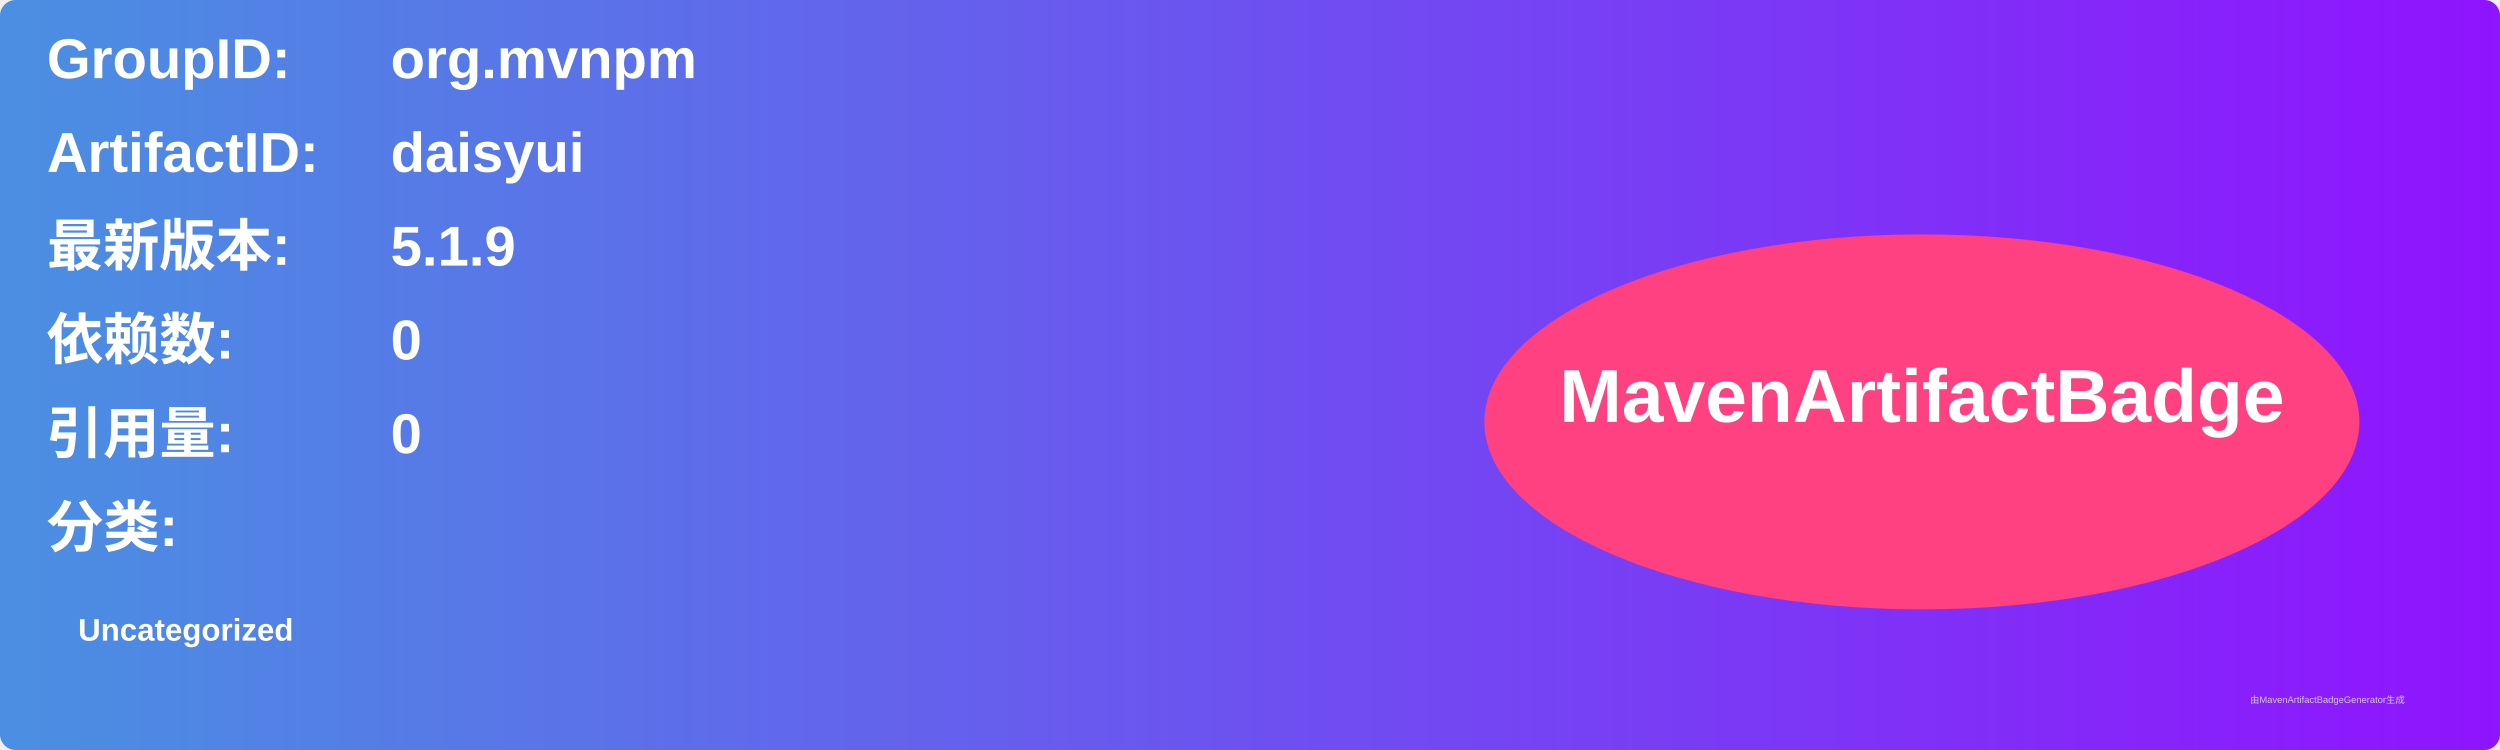
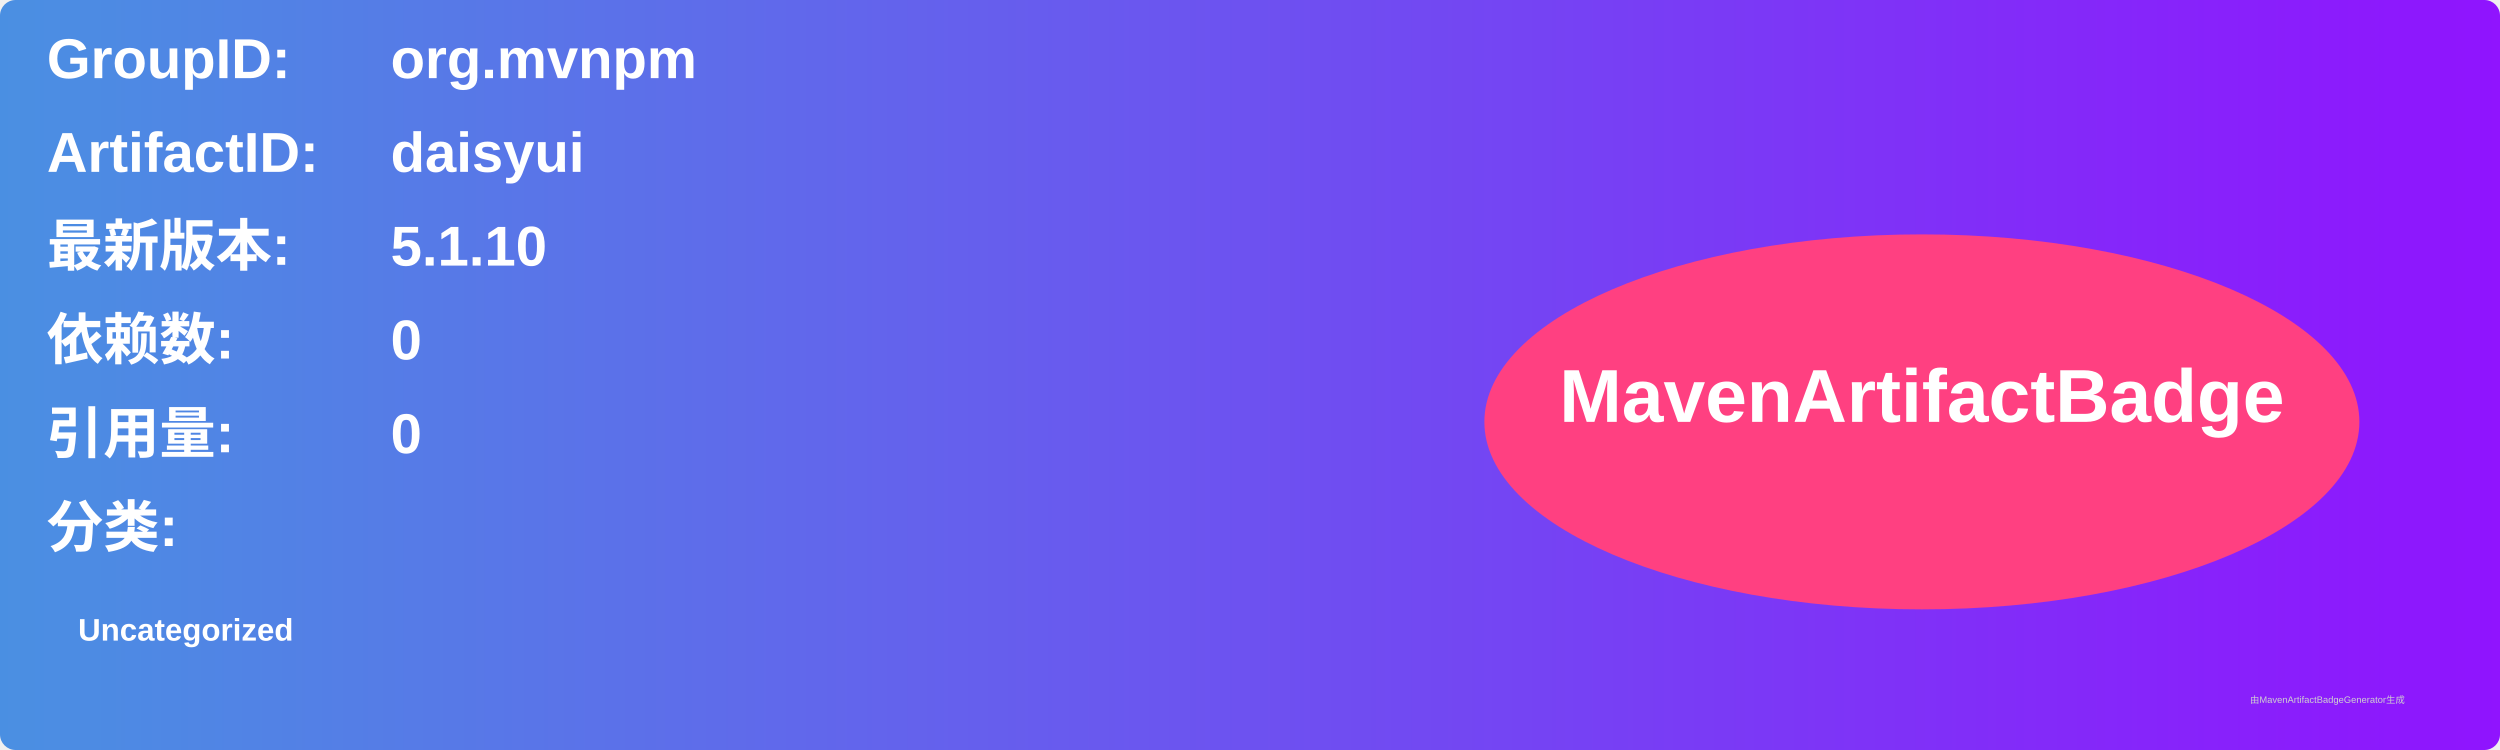
<svg xmlns="http://www.w3.org/2000/svg" width="800" height="240" viewBox="0 0 800 240">
  <linearGradient id="grad" x1="0%" y1="0%" x2="100%" y2="0%">
    <stop offset="0%" stop-color="#4a90e2" />
    <stop offset="100%" stop-color="#9013fe" />
  </linearGradient>
  <rect width="100%" height="100%" rx="5" ry="5" fill="url(#grad)" />
  <g transform="translate(15, 15)">
    <text x="0" y="10" font-family="Arial" font-size="18" fill="white" font-weight="bold" width="260">GroupID:</text>
    <text x="110" y="10" font-family="Arial" font-size="18" fill="white" font-weight="bold" width="460">org.mvnpm</text>
    <text x="0" y="40" font-family="Arial" font-size="18" fill="white" font-weight="bold" width="260">ArtifactID:</text>
    <text x="110" y="40" font-family="Arial" font-size="18" fill="white" font-weight="bold" width="460">daisyui</text>
    <text x="0" y="70" font-family="Arial" font-size="18" fill="white" font-weight="bold">最新版本:</text>
    <text x="110" y="70" font-family="Arial" font-size="18" fill="white" font-weight="bold">
-       <tspan font-weight="bold">5.1.9</tspan>
+       <tspan font-weight="bold">5.1.10</tspan>
    </text>
    <text x="0" y="100" font-family="Arial" font-size="18" fill="white" font-weight="bold">依赖数: </text>
    <text x="110" y="100" font-family="Arial" font-size="18" fill="white">
      <tspan font-weight="bold">0</tspan>
    </text>
    <text x="0" y="130" font-family="Arial" font-size="18" fill="white" font-weight="bold">引用量: </text>
    <text x="110" y="130" font-family="Arial" font-size="18" fill="white">
      <tspan font-weight="bold">0</tspan>
    </text>
    <text x="0" y="160" font-family="Arial" font-size="18" fill="white" font-weight="bold">分类:</text>
    <text x="10" y="190" font-family="Arial" font-size="10" fill="white">
      <tspan font-weight="bold">Uncategorized</tspan>
    </text>
    <ellipse cx="600" cy="120" rx="140" ry="60" fill="#ff4081" />
    <text x="600" y="120" text-anchor="middle" font-family="Arial" font-size="24" fill="white" font-weight="bold">MavenArtifactBadge</text>
  </g>
  <text x="720" y="225" font-family="Arial" font-size="3" fill="#d0d0d0">由MavenArtifactBadgeGenerator生成</text>
</svg>
